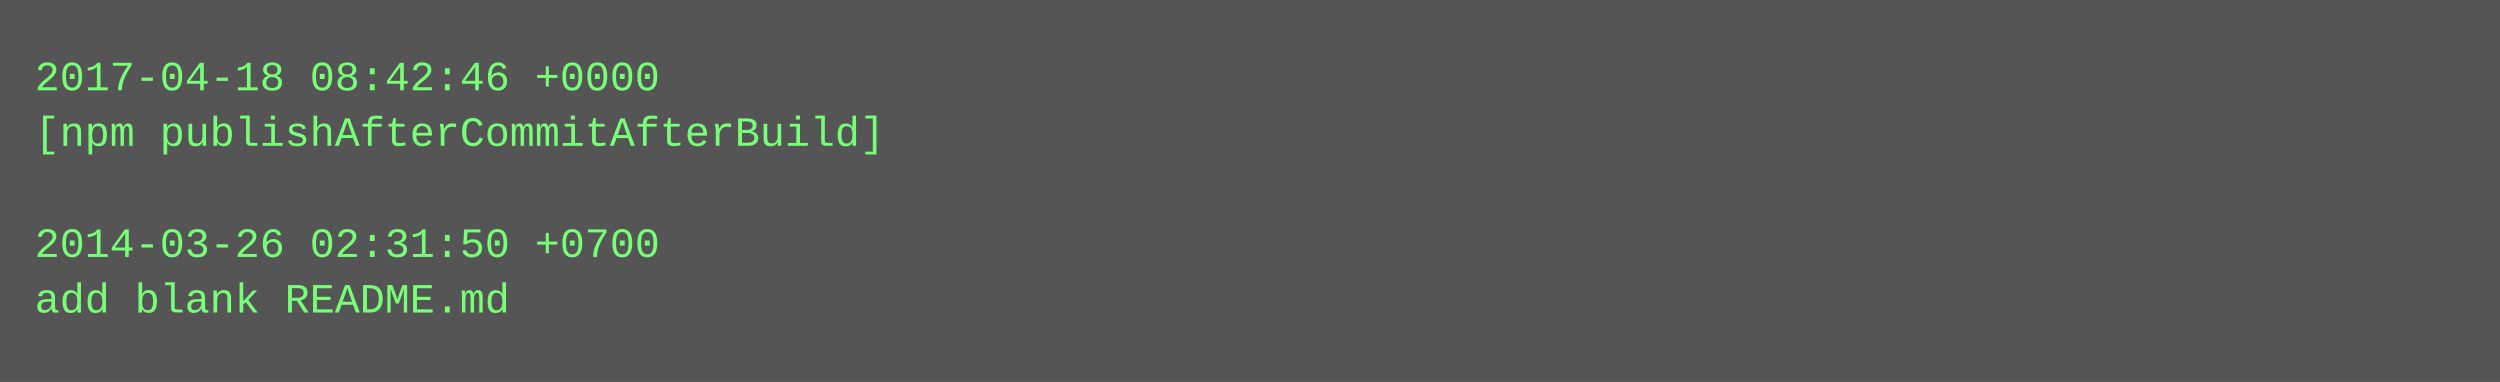
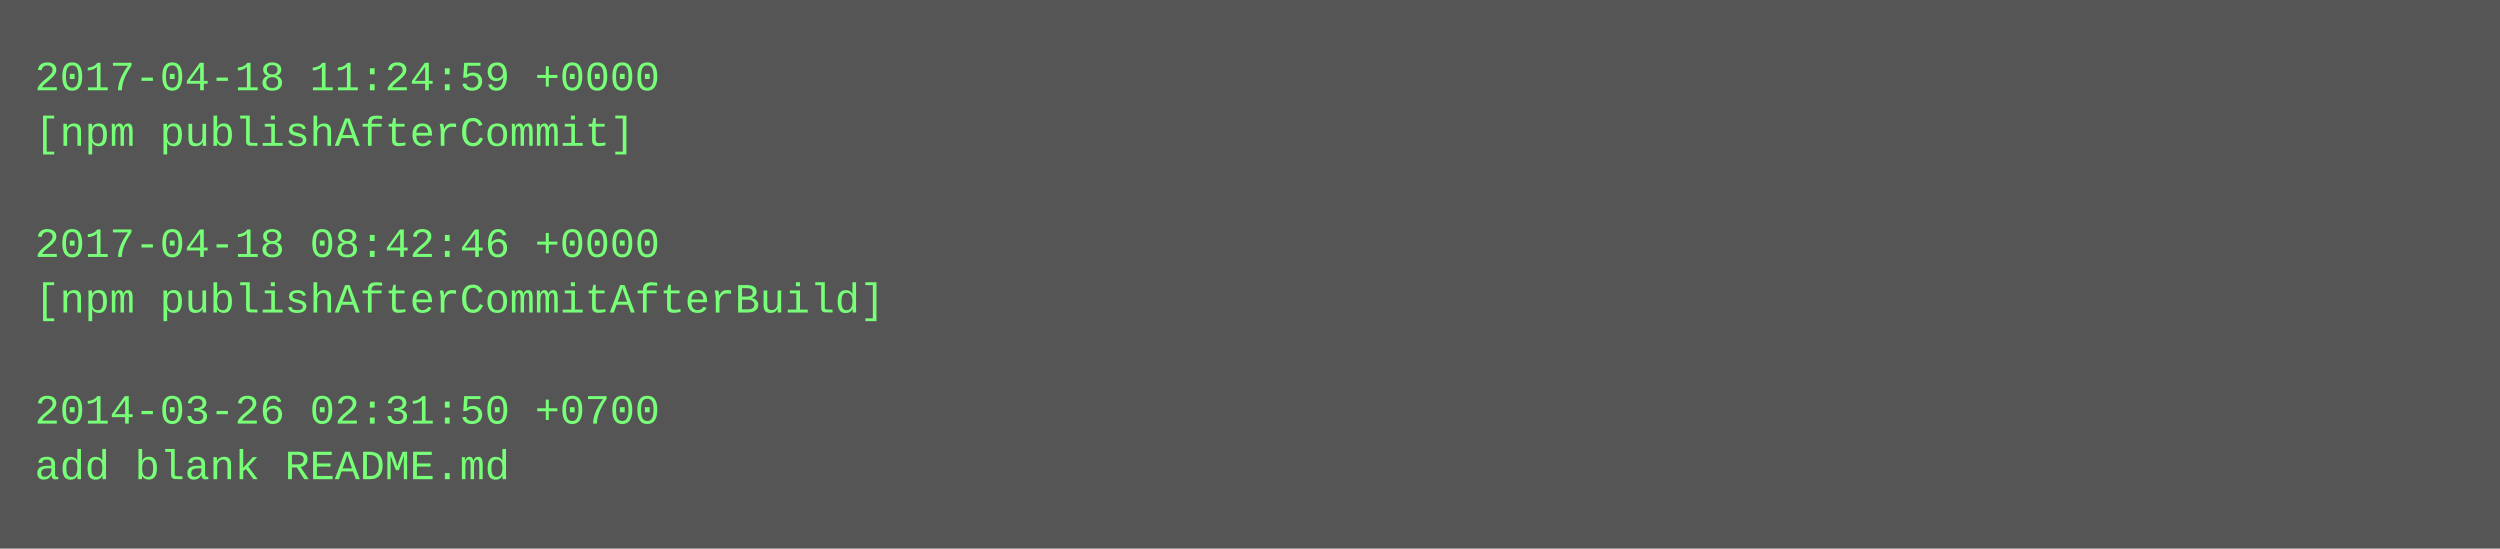
- <svg xmlns="http://www.w3.org/2000/svg" height="110" width="720">
-   <rect height="110" fill="#555" width="720" />
+ <svg xmlns="http://www.w3.org/2000/svg" height="158" width="720">
+   <rect height="158" fill="#555" width="720" />
  <text fill="#7f7" font-family="Courier New" font-size="12" xml:space="preserve">
-     <tspan x="10" y="26">2017-04-18 08:42:46 +0000</tspan>
-     <tspan x="10" y="42">[npm publishAfterCommitAfterBuild]</tspan>
+     <tspan x="10" y="26">2017-04-18 11:24:59 +0000</tspan>
+     <tspan x="10" y="42">[npm publishAfterCommit]</tspan>
    <tspan x="10" y="58" />
-     <tspan x="10" y="74">2014-03-26 02:31:50 +0700</tspan>
-     <tspan x="10" y="90">add blank README.md</tspan>
+     <tspan x="10" y="74">2017-04-18 08:42:46 +0000</tspan>
+     <tspan x="10" y="90">[npm publishAfterCommitAfterBuild]</tspan>
+     <tspan x="10" y="106" />
+     <tspan x="10" y="122">2014-03-26 02:31:50 +0700</tspan>
+     <tspan x="10" y="138">add blank README.md</tspan>
  </text>
</svg>
